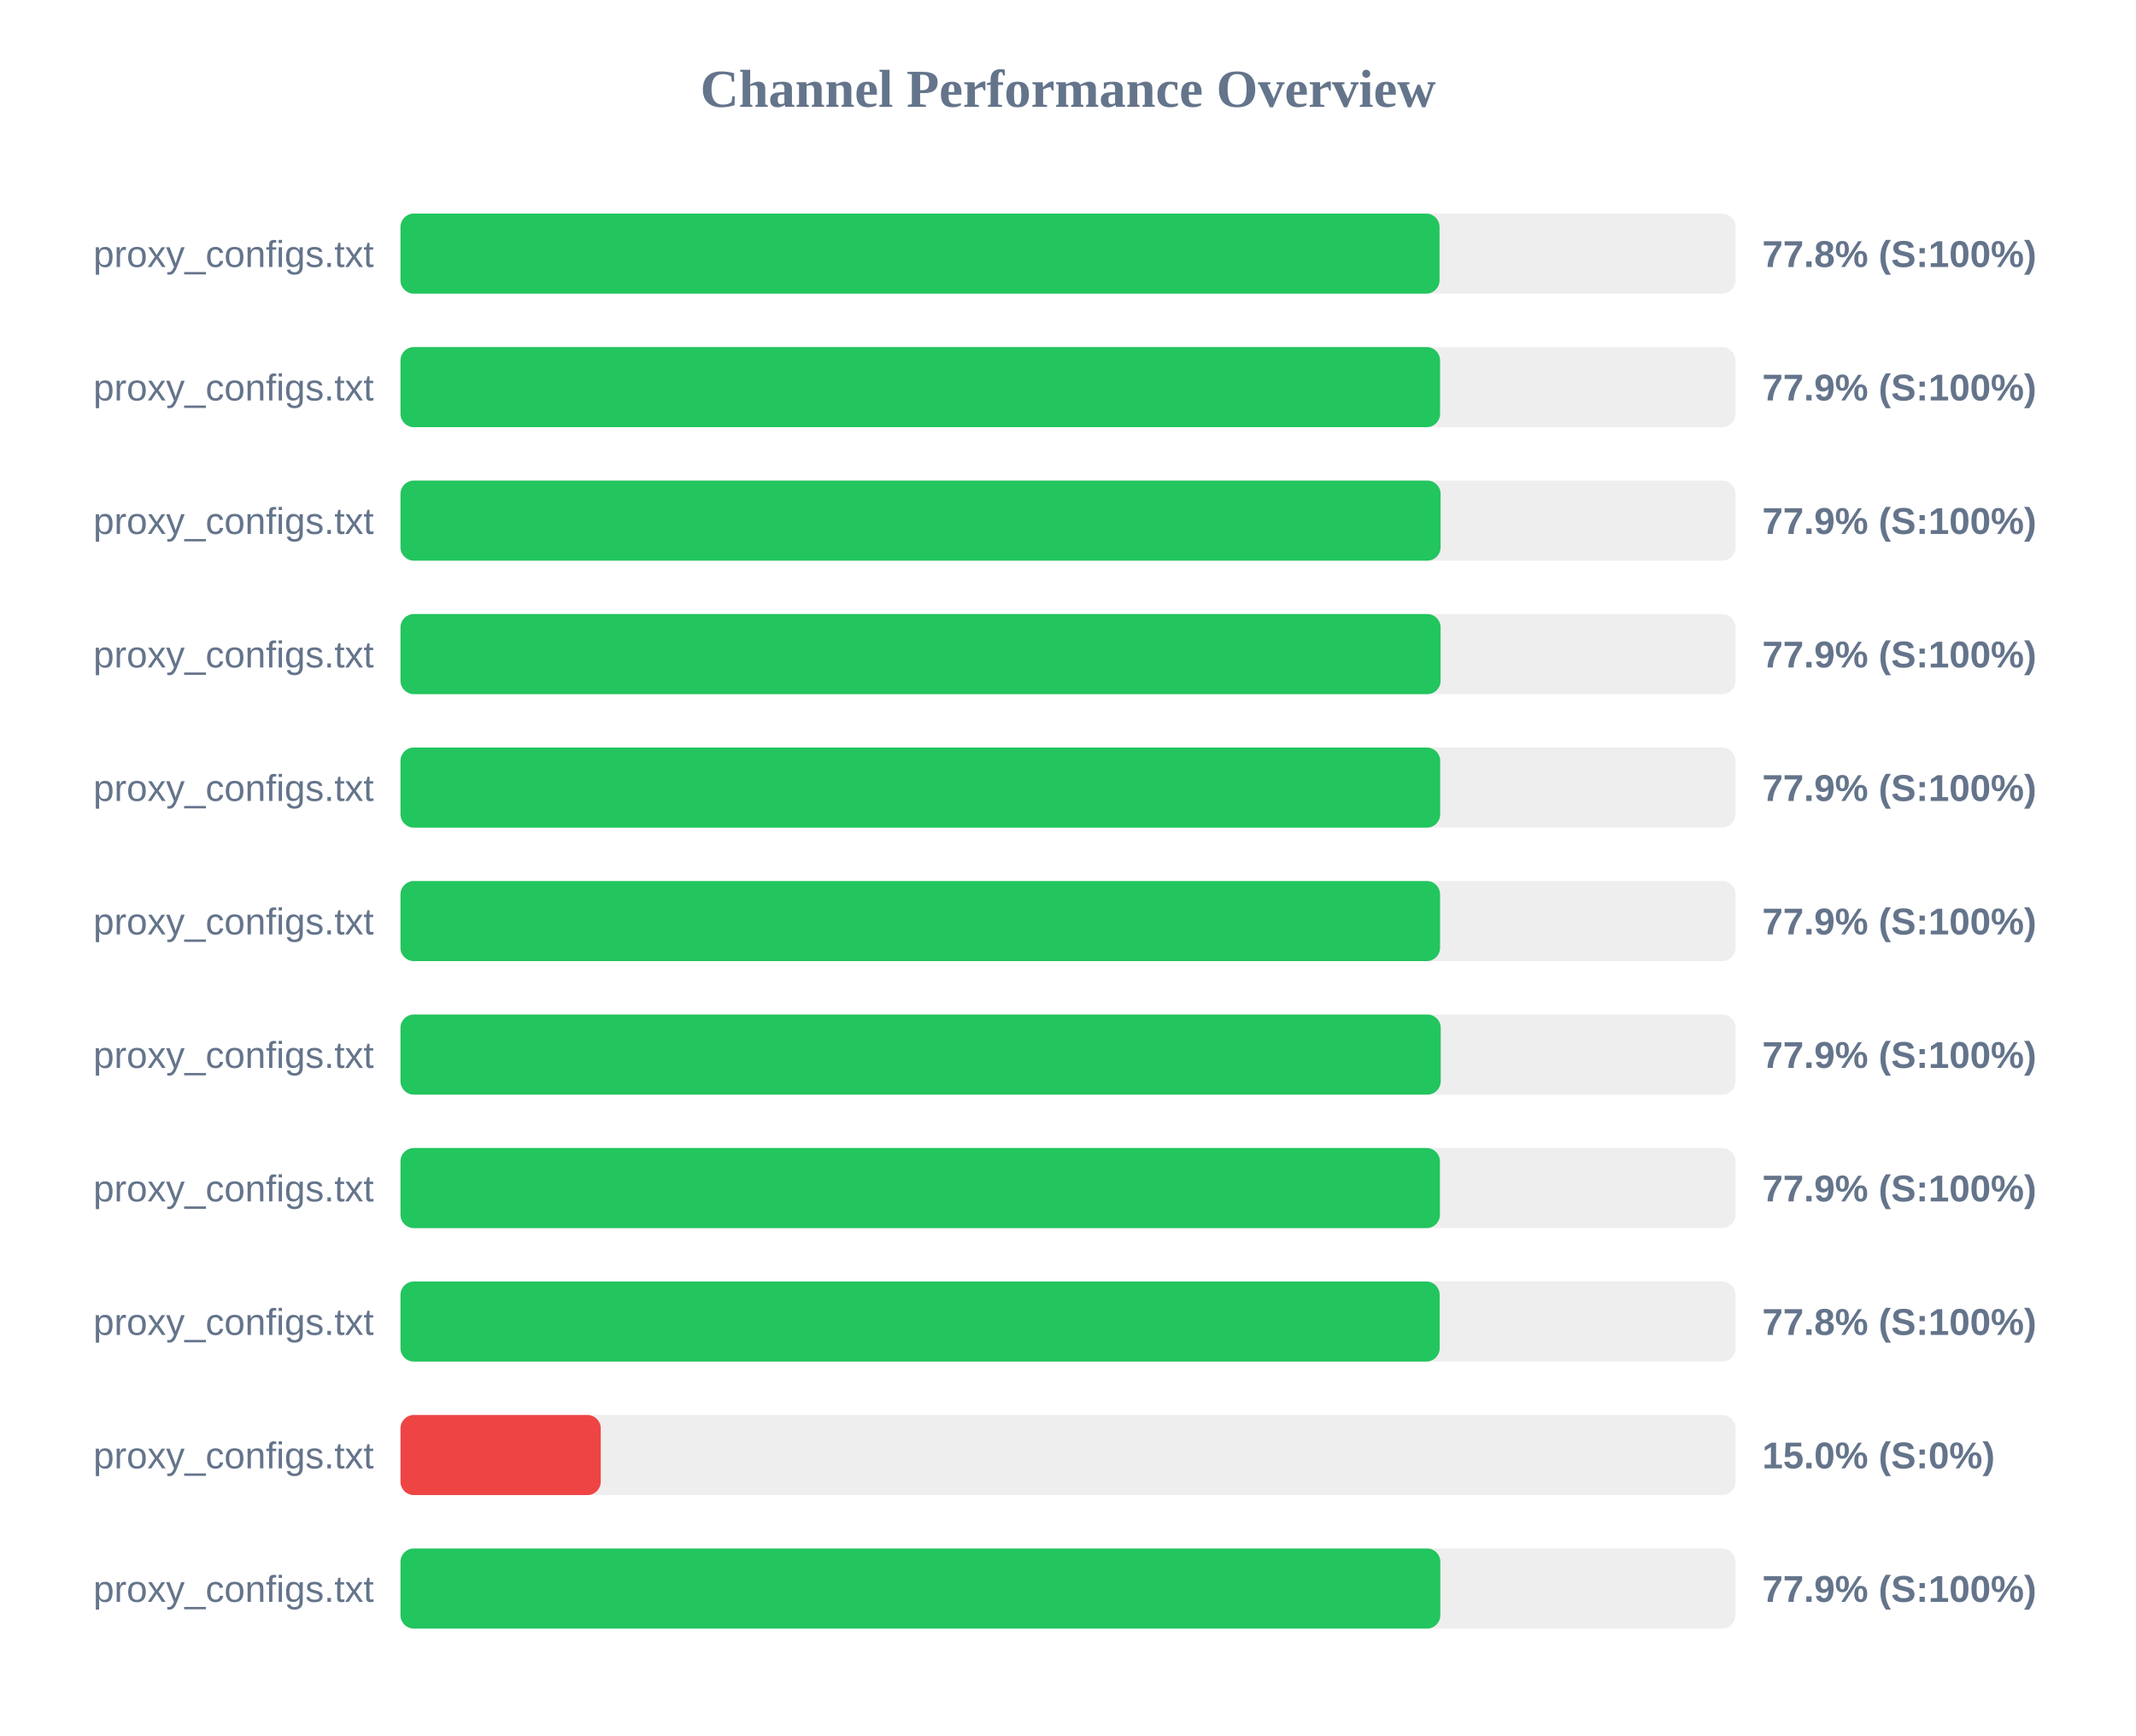
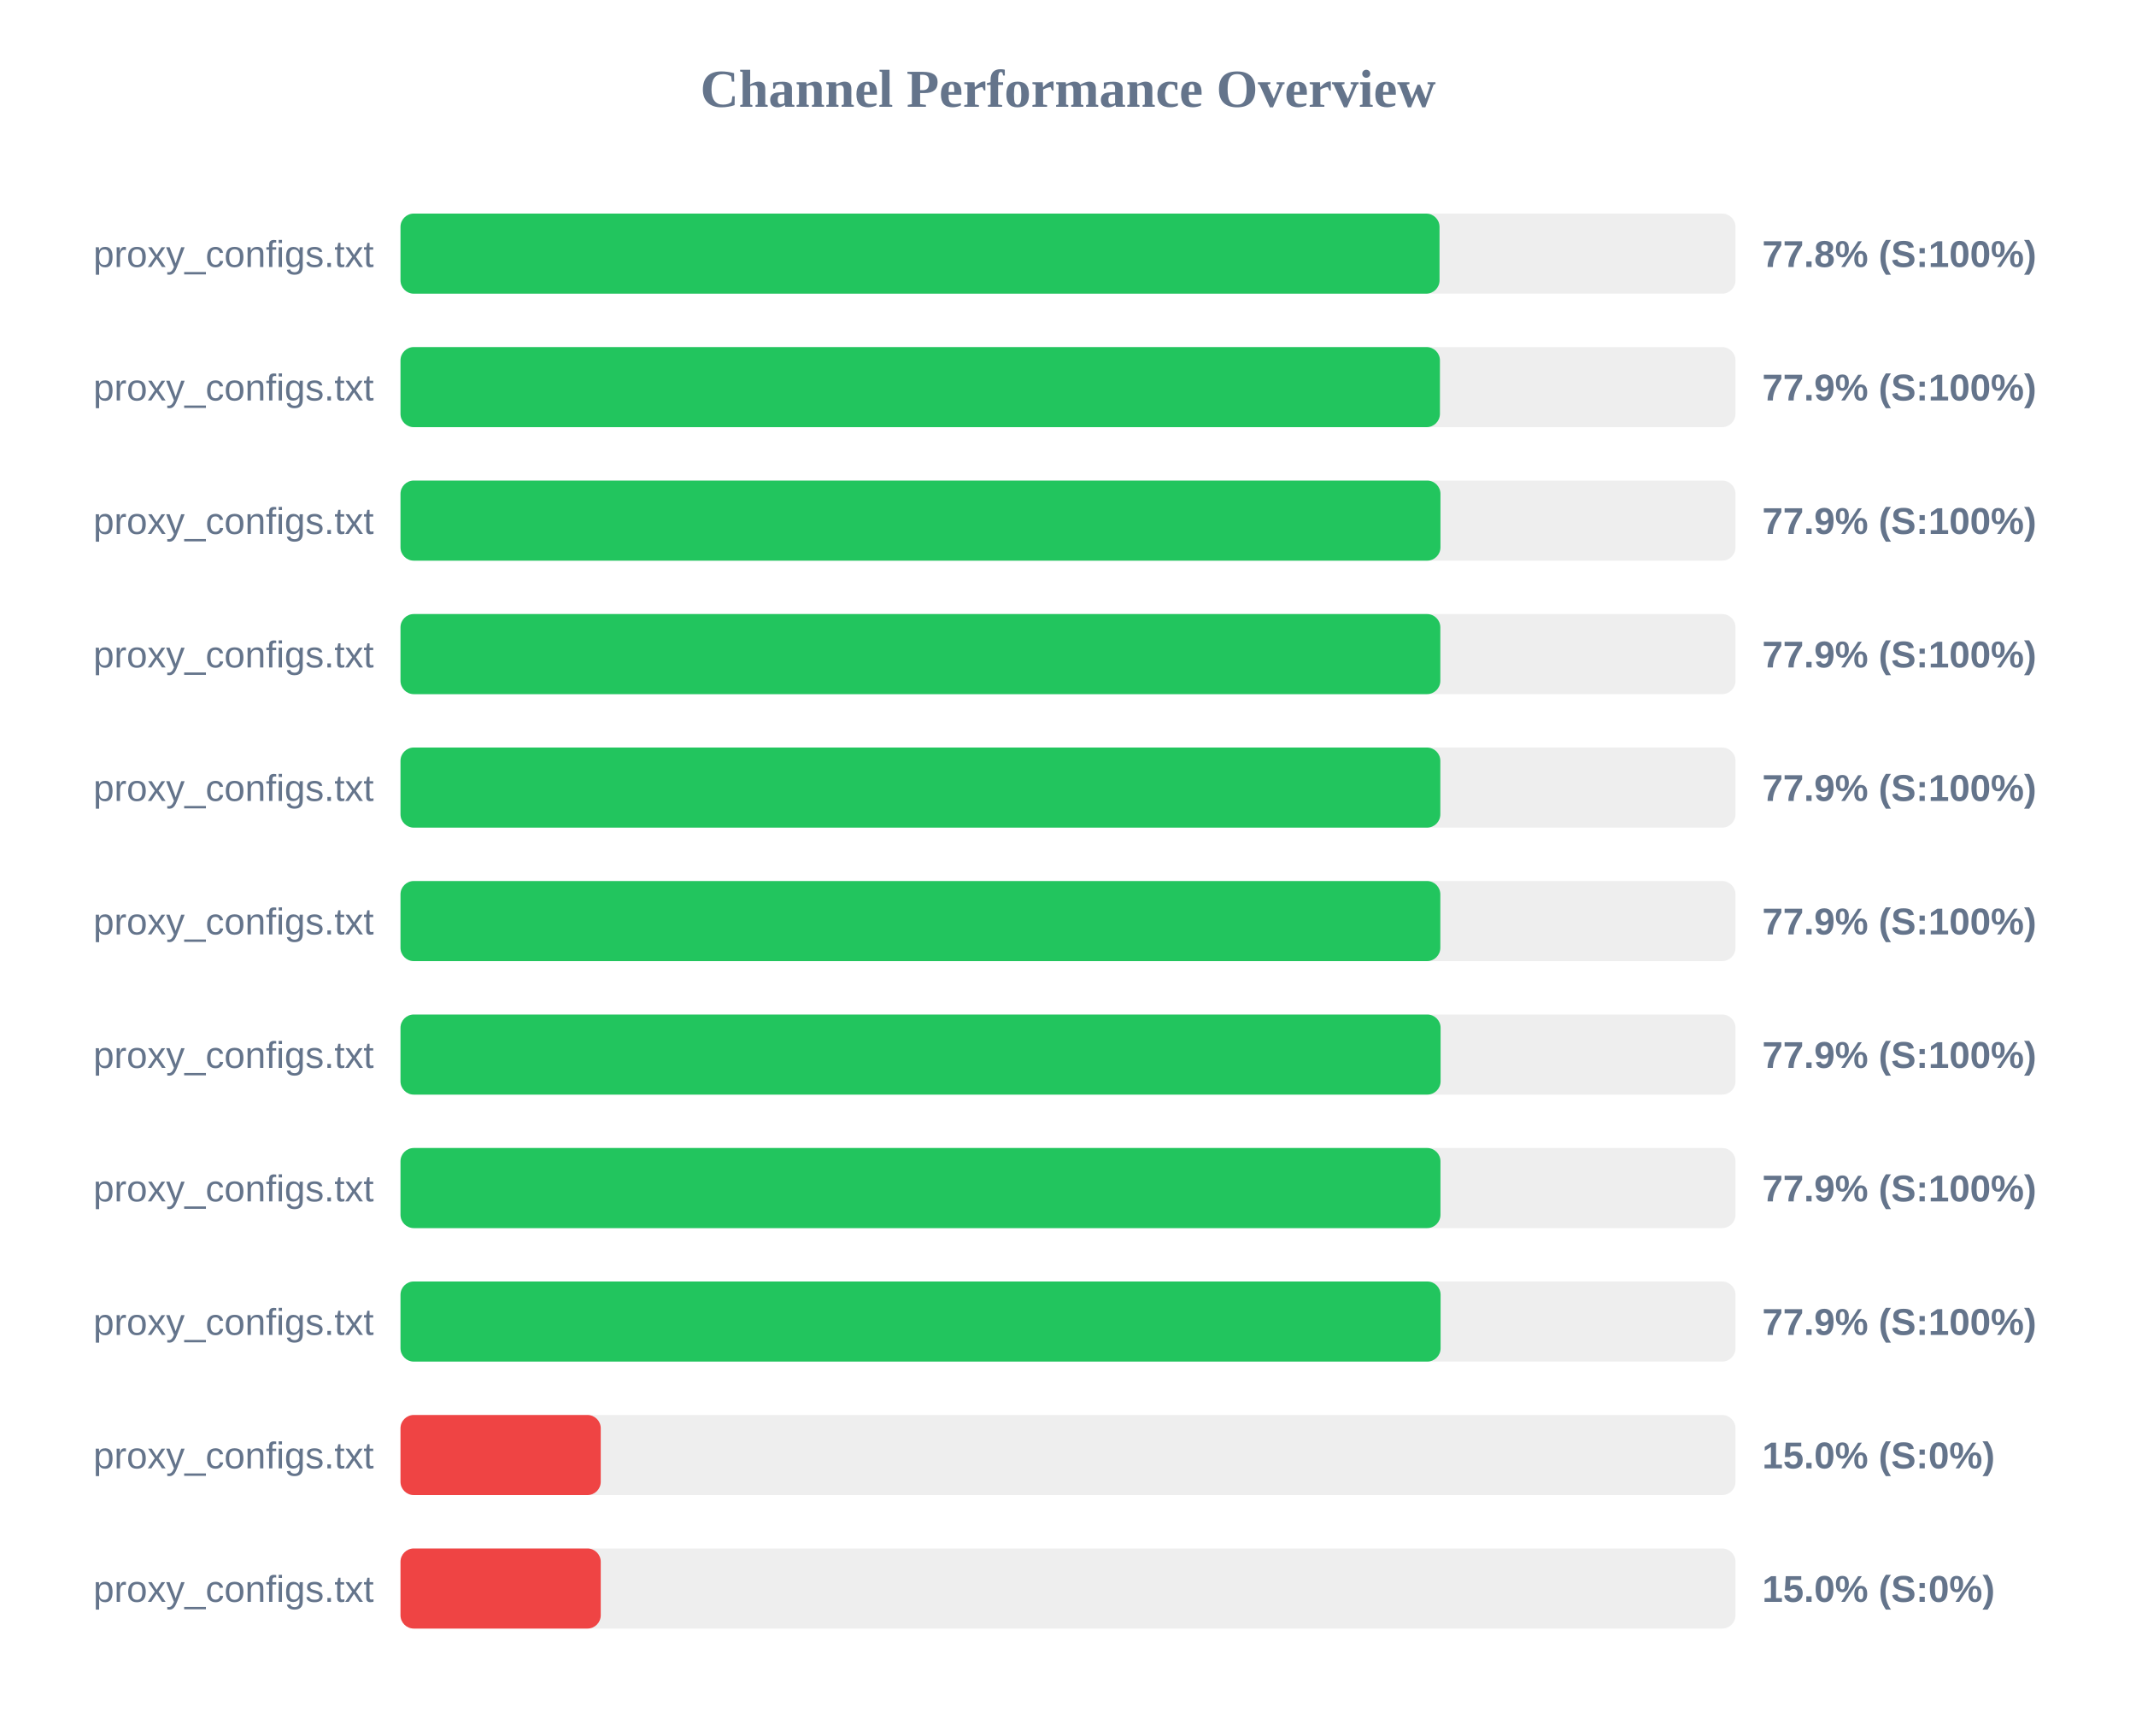
<svg xmlns="http://www.w3.org/2000/svg" width="800" height="650" version="1.1">
  <style>
        .row { font: 14px Arial; fill: #64748b; }
        .score { font: bold 14px Arial; fill: #64748b; }
    </style>
  <text x="400" y="40" text-anchor="middle" font-size="20px" font-weight="bold" fill="#64748b">Channel Performance Overview</text>
  <rect x="150" y="80" width="500" height="30" fill="#eee" rx="5" />
  <rect x="150" y="80" width="389.15" height="30" fill="#22c55e" rx="5" />
  <text x="140" y="100" text-anchor="end" class="row">proxy_configs.txt</text>
  <text x="660" y="100" text-anchor="start" class="score">77.8% (S:100%)</text>
  <rect x="150" y="130" width="500" height="30" fill="#eee" rx="5" />
-   <rect x="150" y="130" width="389.35" height="30" fill="#22c55e" rx="5" />
+   <rect x="150" y="130" width="389.3" height="30" fill="#22c55e" rx="5" />
  <text x="140" y="150" text-anchor="end" class="row">proxy_configs.txt</text>
  <text x="660" y="150" text-anchor="start" class="score">77.9% (S:100%)</text>
  <rect x="150" y="180" width="500" height="30" fill="#eee" rx="5" />
-   <rect x="150" y="180" width="389.55" height="30" fill="#22c55e" rx="5" />
+   <rect x="150" y="180" width="389.5" height="30" fill="#22c55e" rx="5" />
  <text x="140" y="200" text-anchor="end" class="row">proxy_configs.txt</text>
  <text x="660" y="200" text-anchor="start" class="score">77.9% (S:100%)</text>
  <rect x="150" y="230" width="500" height="30" fill="#eee" rx="5" />
-   <rect x="150" y="230" width="389.55" height="30" fill="#22c55e" rx="5" />
+   <rect x="150" y="230" width="389.45" height="30" fill="#22c55e" rx="5" />
  <text x="140" y="250" text-anchor="end" class="row">proxy_configs.txt</text>
  <text x="660" y="250" text-anchor="start" class="score">77.9% (S:100%)</text>
  <rect x="150" y="280" width="500" height="30" fill="#eee" rx="5" />
-   <rect x="150" y="280" width="389.4" height="30" fill="#22c55e" rx="5" />
+   <rect x="150" y="280" width="389.45" height="30" fill="#22c55e" rx="5" />
  <text x="140" y="300" text-anchor="end" class="row">proxy_configs.txt</text>
  <text x="660" y="300" text-anchor="start" class="score">77.9% (S:100%)</text>
  <rect x="150" y="330" width="500" height="30" fill="#eee" rx="5" />
-   <rect x="150" y="330" width="389.35" height="30" fill="#22c55e" rx="5" />
+   <rect x="150" y="330" width="389.45" height="30" fill="#22c55e" rx="5" />
  <text x="140" y="350" text-anchor="end" class="row">proxy_configs.txt</text>
  <text x="660" y="350" text-anchor="start" class="score">77.9% (S:100%)</text>
  <rect x="150" y="380" width="500" height="30" fill="#eee" rx="5" />
-   <rect x="150" y="380" width="389.6" height="30" fill="#22c55e" rx="5" />
+   <rect x="150" y="380" width="389.55" height="30" fill="#22c55e" rx="5" />
  <text x="140" y="400" text-anchor="end" class="row">proxy_configs.txt</text>
  <text x="660" y="400" text-anchor="start" class="score">77.9% (S:100%)</text>
  <rect x="150" y="430" width="500" height="30" fill="#eee" rx="5" />
-   <rect x="150" y="430" width="389.3" height="30" fill="#22c55e" rx="5" />
+   <rect x="150" y="430" width="389.5" height="30" fill="#22c55e" rx="5" />
  <text x="140" y="450" text-anchor="end" class="row">proxy_configs.txt</text>
  <text x="660" y="450" text-anchor="start" class="score">77.9% (S:100%)</text>
  <rect x="150" y="480" width="500" height="30" fill="#eee" rx="5" />
-   <rect x="150" y="480" width="389.2" height="30" fill="#22c55e" rx="5" />
+   <rect x="150" y="480" width="389.55" height="30" fill="#22c55e" rx="5" />
  <text x="140" y="500" text-anchor="end" class="row">proxy_configs.txt</text>
-   <text x="660" y="500" text-anchor="start" class="score">77.8% (S:100%)</text>
+   <text x="660" y="500" text-anchor="start" class="score">77.9% (S:100%)</text>
  <rect x="150" y="530" width="500" height="30" fill="#eee" rx="5" />
  <rect x="150" y="530" width="75.0" height="30" fill="#ef4444" rx="5" />
  <text x="140" y="550" text-anchor="end" class="row">proxy_configs.txt</text>
  <text x="660" y="550" text-anchor="start" class="score">15.0% (S:0%)</text>
  <rect x="150" y="580" width="500" height="30" fill="#eee" rx="5" />
-   <rect x="150" y="580" width="389.45" height="30" fill="#22c55e" rx="5" />
+   <rect x="150" y="580" width="75.0" height="30" fill="#ef4444" rx="5" />
  <text x="140" y="600" text-anchor="end" class="row">proxy_configs.txt</text>
-   <text x="660" y="600" text-anchor="start" class="score">77.9% (S:100%)</text>
+   <text x="660" y="600" text-anchor="start" class="score">15.0% (S:0%)</text>
</svg>
